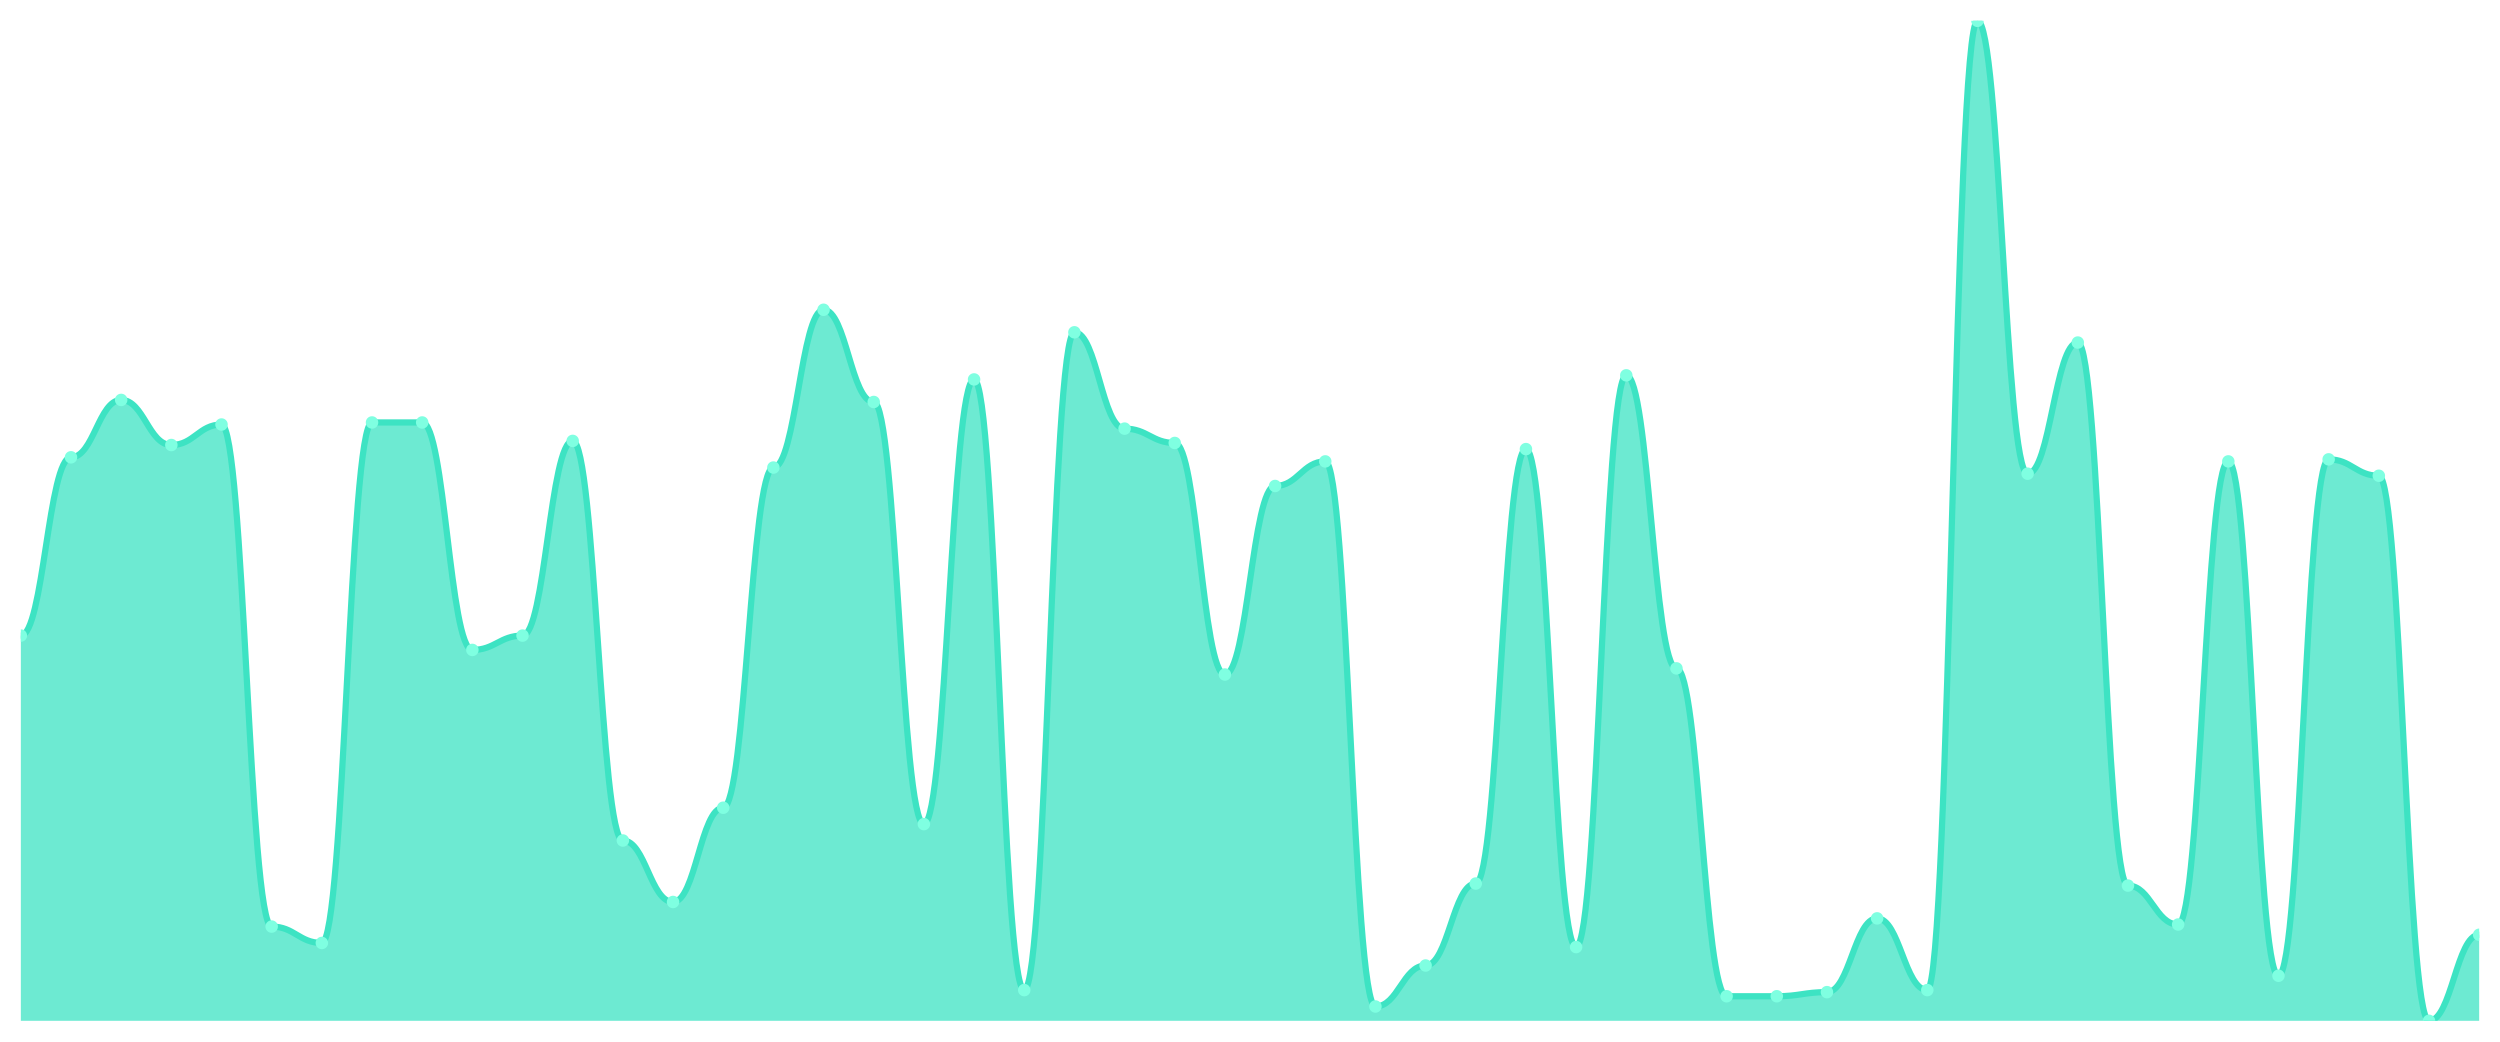
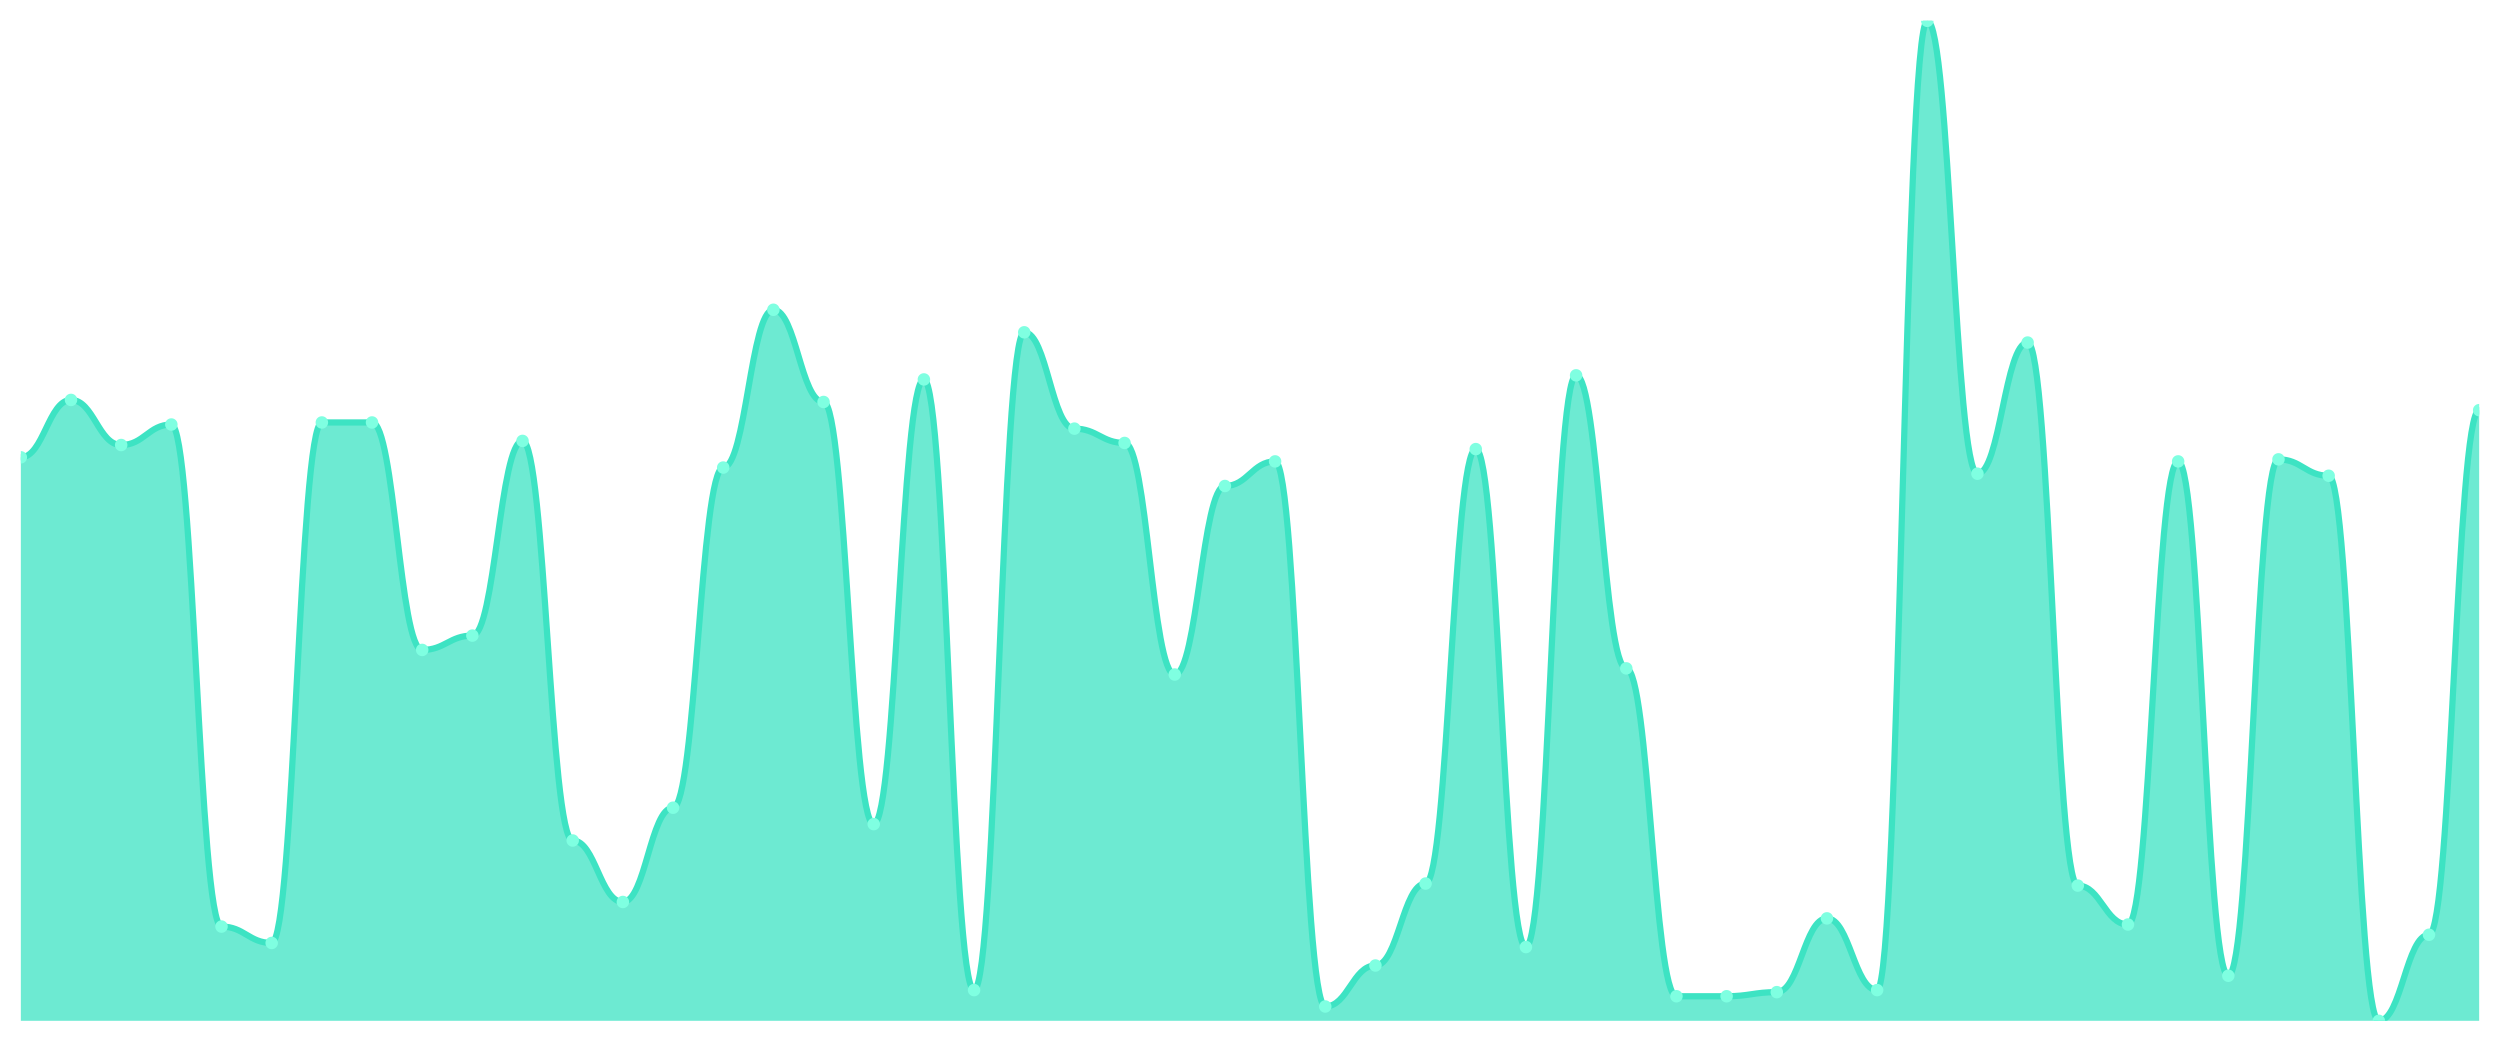
<svg xmlns="http://www.w3.org/2000/svg" viewBox="0 0 1200 500" width="1200" height="500">
  <defs>
    <clipPath id="c">
      <rect x="10" y="10" width="1180" height="480" />
    </clipPath>
  </defs>
  <rect width="1200" height="500" fill="none" />
  <g clip-path="url(#c)">
-     <path d="M 10,490 L 10,305.082 C 20.837,305.082 23.245,219.508 34.082,219.508 C 44.918,219.508 47.327,191.967 58.163,191.967 C 69,191.967 71.408,213.607 82.245,213.607 C 93.082,213.607 95.49,203.77 106.327,203.77 C 117.163,203.77 119.571,444.754 130.408,444.754 C 141.245,444.754 143.653,452.623 154.49,452.623 C 165.327,452.623 167.735,202.787 178.571,202.787 C 189.408,202.787 191.816,202.787 202.653,202.787 C 213.49,202.787 215.898,311.967 226.735,311.967 C 237.571,311.967 239.98,305.082 250.816,305.082 C 261.653,305.082 264.061,211.639 274.898,211.639 C 285.735,211.639 288.143,403.443 298.98,403.443 C 309.816,403.443 312.224,432.951 323.061,432.951 C 333.898,432.951 336.306,387.705 347.143,387.705 C 357.98,387.705 360.388,224.426 371.224,224.426 C 382.061,224.426 384.469,148.689 395.306,148.689 C 406.143,148.689 408.551,192.951 419.388,192.951 C 430.224,192.951 432.633,395.574 443.469,395.574 C 454.306,395.574 456.714,182.131 467.551,182.131 C 478.388,182.131 480.796,475.246 491.633,475.246 C 502.469,475.246 504.878,159.508 515.714,159.508 C 526.551,159.508 528.959,205.738 539.796,205.738 C 550.633,205.738 553.041,212.623 563.878,212.623 C 574.714,212.623 577.122,323.77 587.959,323.77 C 598.796,323.77 601.204,233.279 612.041,233.279 C 622.878,233.279 625.286,221.475 636.122,221.475 C 646.959,221.475 649.367,483.115 660.204,483.115 C 671.041,483.115 673.449,463.443 684.286,463.443 C 695.122,463.443 697.531,424.098 708.367,424.098 C 719.204,424.098 721.612,215.574 732.449,215.574 C 743.286,215.574 745.694,454.59 756.531,454.59 C 767.367,454.59 769.776,180.164 780.612,180.164 C 791.449,180.164 793.857,320.82 804.694,320.82 C 815.531,320.82 817.939,478.197 828.776,478.197 C 839.612,478.197 842.02,478.197 852.857,478.197 C 863.694,478.197 866.102,476.23 876.939,476.23 C 887.776,476.23 890.184,440.82 901.02,440.82 C 911.857,440.82 914.265,475.246 925.102,475.246 C 935.939,475.246 938.347,10 949.184,10 C 960.02,10 962.429,227.377 973.265,227.377 C 984.102,227.377 986.51,164.426 997.347,164.426 C 1008.184,164.426 1010.592,425.082 1021.429,425.082 C 1032.265,425.082 1034.673,443.77 1045.51,443.77 C 1056.347,443.77 1058.755,221.475 1069.592,221.475 C 1080.429,221.475 1082.837,468.361 1093.673,468.361 C 1104.51,468.361 1106.918,220.492 1117.755,220.492 C 1128.592,220.492 1131,228.361 1141.837,228.361 C 1152.673,228.361 1155.082,490 1165.918,490 C 1176.755,490 1179.163,448.689 1190,448.689 L 1190,490 Z" fill="rgba(61,227,195,0.75)" />
-     <path d="M 10,305.082 C 20.837,305.082 23.245,219.508 34.082,219.508 C 44.918,219.508 47.327,191.967 58.163,191.967 C 69,191.967 71.408,213.607 82.245,213.607 C 93.082,213.607 95.49,203.77 106.327,203.77 C 117.163,203.77 119.571,444.754 130.408,444.754 C 141.245,444.754 143.653,452.623 154.49,452.623 C 165.327,452.623 167.735,202.787 178.571,202.787 C 189.408,202.787 191.816,202.787 202.653,202.787 C 213.49,202.787 215.898,311.967 226.735,311.967 C 237.571,311.967 239.98,305.082 250.816,305.082 C 261.653,305.082 264.061,211.639 274.898,211.639 C 285.735,211.639 288.143,403.443 298.98,403.443 C 309.816,403.443 312.224,432.951 323.061,432.951 C 333.898,432.951 336.306,387.705 347.143,387.705 C 357.98,387.705 360.388,224.426 371.224,224.426 C 382.061,224.426 384.469,148.689 395.306,148.689 C 406.143,148.689 408.551,192.951 419.388,192.951 C 430.224,192.951 432.633,395.574 443.469,395.574 C 454.306,395.574 456.714,182.131 467.551,182.131 C 478.388,182.131 480.796,475.246 491.633,475.246 C 502.469,475.246 504.878,159.508 515.714,159.508 C 526.551,159.508 528.959,205.738 539.796,205.738 C 550.633,205.738 553.041,212.623 563.878,212.623 C 574.714,212.623 577.122,323.77 587.959,323.77 C 598.796,323.77 601.204,233.279 612.041,233.279 C 622.878,233.279 625.286,221.475 636.122,221.475 C 646.959,221.475 649.367,483.115 660.204,483.115 C 671.041,483.115 673.449,463.443 684.286,463.443 C 695.122,463.443 697.531,424.098 708.367,424.098 C 719.204,424.098 721.612,215.574 732.449,215.574 C 743.286,215.574 745.694,454.59 756.531,454.59 C 767.367,454.59 769.776,180.164 780.612,180.164 C 791.449,180.164 793.857,320.82 804.694,320.82 C 815.531,320.82 817.939,478.197 828.776,478.197 C 839.612,478.197 842.02,478.197 852.857,478.197 C 863.694,478.197 866.102,476.23 876.939,476.23 C 887.776,476.23 890.184,440.82 901.02,440.82 C 911.857,440.82 914.265,475.246 925.102,475.246 C 935.939,475.246 938.347,10 949.184,10 C 960.02,10 962.429,227.377 973.265,227.377 C 984.102,227.377 986.51,164.426 997.347,164.426 C 1008.184,164.426 1010.592,425.082 1021.429,425.082 C 1032.265,425.082 1034.673,443.77 1045.51,443.77 C 1056.347,443.77 1058.755,221.475 1069.592,221.475 C 1080.429,221.475 1082.837,468.361 1093.673,468.361 C 1104.51,468.361 1106.918,220.492 1117.755,220.492 C 1128.592,220.492 1131,228.361 1141.837,228.361 C 1152.673,228.361 1155.082,490 1165.918,490 C 1176.755,490 1179.163,448.689 1190,448.689" fill="none" stroke="#3de3c3" stroke-width="3" stroke-linecap="round" stroke-linejoin="round" />
-     <circle cx="10" cy="305.082" r="3" fill="#7fffe1" />
-     <circle cx="34.082" cy="219.508" r="3" fill="#7fffe1" />
-     <circle cx="58.163" cy="191.967" r="3" fill="#7fffe1" />
-     <circle cx="82.245" cy="213.607" r="3" fill="#7fffe1" />
-     <circle cx="106.327" cy="203.77" r="3" fill="#7fffe1" />
-     <circle cx="130.408" cy="444.754" r="3" fill="#7fffe1" />
-     <circle cx="154.49" cy="452.623" r="3" fill="#7fffe1" />
+     <path d="M 10,490 L 10,219.508 C 20.837,219.508 23.245,191.967 34.082,191.967 C 44.918,191.967 47.327,213.607 58.163,213.607 C 69,213.607 71.408,203.77 82.245,203.77 C 93.082,203.77 95.49,444.754 106.327,444.754 C 117.163,444.754 119.571,452.623 130.408,452.623 C 141.245,452.623 143.653,202.787 154.49,202.787 C 165.327,202.787 167.735,202.787 178.571,202.787 C 189.408,202.787 191.816,311.967 202.653,311.967 C 213.49,311.967 215.898,305.082 226.735,305.082 C 237.571,305.082 239.98,211.639 250.816,211.639 C 261.653,211.639 264.061,403.443 274.898,403.443 C 285.735,403.443 288.143,432.951 298.98,432.951 C 309.816,432.951 312.224,387.705 323.061,387.705 C 333.898,387.705 336.306,224.426 347.143,224.426 C 357.98,224.426 360.388,148.689 371.224,148.689 C 382.061,148.689 384.469,192.951 395.306,192.951 C 406.143,192.951 408.551,395.574 419.388,395.574 C 430.224,395.574 432.633,182.131 443.469,182.131 C 454.306,182.131 456.714,475.246 467.551,475.246 C 478.388,475.246 480.796,159.508 491.633,159.508 C 502.469,159.508 504.878,205.738 515.714,205.738 C 526.551,205.738 528.959,212.623 539.796,212.623 C 550.633,212.623 553.041,323.77 563.878,323.77 C 574.714,323.77 577.122,233.279 587.959,233.279 C 598.796,233.279 601.204,221.475 612.041,221.475 C 622.878,221.475 625.286,483.115 636.122,483.115 C 646.959,483.115 649.367,463.443 660.204,463.443 C 671.041,463.443 673.449,424.098 684.286,424.098 C 695.122,424.098 697.531,215.574 708.367,215.574 C 719.204,215.574 721.612,454.59 732.449,454.59 C 743.286,454.59 745.694,180.164 756.531,180.164 C 767.367,180.164 769.776,320.82 780.612,320.82 C 791.449,320.82 793.857,478.197 804.694,478.197 C 815.531,478.197 817.939,478.197 828.776,478.197 C 839.612,478.197 842.02,476.23 852.857,476.23 C 863.694,476.23 866.102,440.82 876.939,440.82 C 887.776,440.82 890.184,475.246 901.02,475.246 C 911.857,475.246 914.265,10 925.102,10 C 935.939,10 938.347,227.377 949.184,227.377 C 960.02,227.377 962.429,164.426 973.265,164.426 C 984.102,164.426 986.51,425.082 997.347,425.082 C 1008.184,425.082 1010.592,443.77 1021.429,443.77 C 1032.265,443.77 1034.673,221.475 1045.51,221.475 C 1056.347,221.475 1058.755,468.361 1069.592,468.361 C 1080.429,468.361 1082.837,220.492 1093.673,220.492 C 1104.51,220.492 1106.918,228.361 1117.755,228.361 C 1128.592,228.361 1131,490 1141.837,490 C 1152.673,490 1155.082,448.689 1165.918,448.689 C 1176.755,448.689 1179.163,196.885 1190,196.885 L 1190,490 Z" fill="rgba(61,227,195,0.75)" />
+     <path d="M 10,219.508 C 20.837,219.508 23.245,191.967 34.082,191.967 C 44.918,191.967 47.327,213.607 58.163,213.607 C 69,213.607 71.408,203.77 82.245,203.77 C 93.082,203.77 95.49,444.754 106.327,444.754 C 117.163,444.754 119.571,452.623 130.408,452.623 C 141.245,452.623 143.653,202.787 154.49,202.787 C 165.327,202.787 167.735,202.787 178.571,202.787 C 189.408,202.787 191.816,311.967 202.653,311.967 C 213.49,311.967 215.898,305.082 226.735,305.082 C 237.571,305.082 239.98,211.639 250.816,211.639 C 261.653,211.639 264.061,403.443 274.898,403.443 C 285.735,403.443 288.143,432.951 298.98,432.951 C 309.816,432.951 312.224,387.705 323.061,387.705 C 333.898,387.705 336.306,224.426 347.143,224.426 C 357.98,224.426 360.388,148.689 371.224,148.689 C 382.061,148.689 384.469,192.951 395.306,192.951 C 406.143,192.951 408.551,395.574 419.388,395.574 C 430.224,395.574 432.633,182.131 443.469,182.131 C 454.306,182.131 456.714,475.246 467.551,475.246 C 478.388,475.246 480.796,159.508 491.633,159.508 C 502.469,159.508 504.878,205.738 515.714,205.738 C 526.551,205.738 528.959,212.623 539.796,212.623 C 550.633,212.623 553.041,323.77 563.878,323.77 C 574.714,323.77 577.122,233.279 587.959,233.279 C 598.796,233.279 601.204,221.475 612.041,221.475 C 622.878,221.475 625.286,483.115 636.122,483.115 C 646.959,483.115 649.367,463.443 660.204,463.443 C 671.041,463.443 673.449,424.098 684.286,424.098 C 695.122,424.098 697.531,215.574 708.367,215.574 C 719.204,215.574 721.612,454.59 732.449,454.59 C 743.286,454.59 745.694,180.164 756.531,180.164 C 767.367,180.164 769.776,320.82 780.612,320.82 C 791.449,320.82 793.857,478.197 804.694,478.197 C 815.531,478.197 817.939,478.197 828.776,478.197 C 839.612,478.197 842.02,476.23 852.857,476.23 C 863.694,476.23 866.102,440.82 876.939,440.82 C 887.776,440.82 890.184,475.246 901.02,475.246 C 911.857,475.246 914.265,10 925.102,10 C 935.939,10 938.347,227.377 949.184,227.377 C 960.02,227.377 962.429,164.426 973.265,164.426 C 984.102,164.426 986.51,425.082 997.347,425.082 C 1008.184,425.082 1010.592,443.77 1021.429,443.77 C 1032.265,443.77 1034.673,221.475 1045.51,221.475 C 1056.347,221.475 1058.755,468.361 1069.592,468.361 C 1080.429,468.361 1082.837,220.492 1093.673,220.492 C 1104.51,220.492 1106.918,228.361 1117.755,228.361 C 1128.592,228.361 1131,490 1141.837,490 C 1152.673,490 1155.082,448.689 1165.918,448.689 C 1176.755,448.689 1179.163,196.885 1190,196.885" fill="none" stroke="#3de3c3" stroke-width="3" stroke-linecap="round" stroke-linejoin="round" />
+     <circle cx="10" cy="219.508" r="3" fill="#7fffe1" />
+     <circle cx="34.082" cy="191.967" r="3" fill="#7fffe1" />
+     <circle cx="58.163" cy="213.607" r="3" fill="#7fffe1" />
+     <circle cx="82.245" cy="203.77" r="3" fill="#7fffe1" />
+     <circle cx="106.327" cy="444.754" r="3" fill="#7fffe1" />
+     <circle cx="130.408" cy="452.623" r="3" fill="#7fffe1" />
+     <circle cx="154.49" cy="202.787" r="3" fill="#7fffe1" />
    <circle cx="178.571" cy="202.787" r="3" fill="#7fffe1" />
-     <circle cx="202.653" cy="202.787" r="3" fill="#7fffe1" />
-     <circle cx="226.735" cy="311.967" r="3" fill="#7fffe1" />
-     <circle cx="250.816" cy="305.082" r="3" fill="#7fffe1" />
-     <circle cx="274.898" cy="211.639" r="3" fill="#7fffe1" />
-     <circle cx="298.98" cy="403.443" r="3" fill="#7fffe1" />
-     <circle cx="323.061" cy="432.951" r="3" fill="#7fffe1" />
-     <circle cx="347.143" cy="387.705" r="3" fill="#7fffe1" />
-     <circle cx="371.224" cy="224.426" r="3" fill="#7fffe1" />
-     <circle cx="395.306" cy="148.689" r="3" fill="#7fffe1" />
-     <circle cx="419.388" cy="192.951" r="3" fill="#7fffe1" />
-     <circle cx="443.469" cy="395.574" r="3" fill="#7fffe1" />
-     <circle cx="467.551" cy="182.131" r="3" fill="#7fffe1" />
-     <circle cx="491.633" cy="475.246" r="3" fill="#7fffe1" />
-     <circle cx="515.714" cy="159.508" r="3" fill="#7fffe1" />
-     <circle cx="539.796" cy="205.738" r="3" fill="#7fffe1" />
-     <circle cx="563.878" cy="212.623" r="3" fill="#7fffe1" />
-     <circle cx="587.959" cy="323.77" r="3" fill="#7fffe1" />
-     <circle cx="612.041" cy="233.279" r="3" fill="#7fffe1" />
-     <circle cx="636.122" cy="221.475" r="3" fill="#7fffe1" />
-     <circle cx="660.204" cy="483.115" r="3" fill="#7fffe1" />
-     <circle cx="684.286" cy="463.443" r="3" fill="#7fffe1" />
-     <circle cx="708.367" cy="424.098" r="3" fill="#7fffe1" />
-     <circle cx="732.449" cy="215.574" r="3" fill="#7fffe1" />
-     <circle cx="756.531" cy="454.59" r="3" fill="#7fffe1" />
-     <circle cx="780.612" cy="180.164" r="3" fill="#7fffe1" />
-     <circle cx="804.694" cy="320.82" r="3" fill="#7fffe1" />
+     <circle cx="202.653" cy="311.967" r="3" fill="#7fffe1" />
+     <circle cx="226.735" cy="305.082" r="3" fill="#7fffe1" />
+     <circle cx="250.816" cy="211.639" r="3" fill="#7fffe1" />
+     <circle cx="274.898" cy="403.443" r="3" fill="#7fffe1" />
+     <circle cx="298.98" cy="432.951" r="3" fill="#7fffe1" />
+     <circle cx="323.061" cy="387.705" r="3" fill="#7fffe1" />
+     <circle cx="347.143" cy="224.426" r="3" fill="#7fffe1" />
+     <circle cx="371.224" cy="148.689" r="3" fill="#7fffe1" />
+     <circle cx="395.306" cy="192.951" r="3" fill="#7fffe1" />
+     <circle cx="419.388" cy="395.574" r="3" fill="#7fffe1" />
+     <circle cx="443.469" cy="182.131" r="3" fill="#7fffe1" />
+     <circle cx="467.551" cy="475.246" r="3" fill="#7fffe1" />
+     <circle cx="491.633" cy="159.508" r="3" fill="#7fffe1" />
+     <circle cx="515.714" cy="205.738" r="3" fill="#7fffe1" />
+     <circle cx="539.796" cy="212.623" r="3" fill="#7fffe1" />
+     <circle cx="563.878" cy="323.77" r="3" fill="#7fffe1" />
+     <circle cx="587.959" cy="233.279" r="3" fill="#7fffe1" />
+     <circle cx="612.041" cy="221.475" r="3" fill="#7fffe1" />
+     <circle cx="636.122" cy="483.115" r="3" fill="#7fffe1" />
+     <circle cx="660.204" cy="463.443" r="3" fill="#7fffe1" />
+     <circle cx="684.286" cy="424.098" r="3" fill="#7fffe1" />
+     <circle cx="708.367" cy="215.574" r="3" fill="#7fffe1" />
+     <circle cx="732.449" cy="454.59" r="3" fill="#7fffe1" />
+     <circle cx="756.531" cy="180.164" r="3" fill="#7fffe1" />
+     <circle cx="780.612" cy="320.82" r="3" fill="#7fffe1" />
+     <circle cx="804.694" cy="478.197" r="3" fill="#7fffe1" />
    <circle cx="828.776" cy="478.197" r="3" fill="#7fffe1" />
-     <circle cx="852.857" cy="478.197" r="3" fill="#7fffe1" />
-     <circle cx="876.939" cy="476.23" r="3" fill="#7fffe1" />
-     <circle cx="901.02" cy="440.82" r="3" fill="#7fffe1" />
-     <circle cx="925.102" cy="475.246" r="3" fill="#7fffe1" />
-     <circle cx="949.184" cy="10" r="3" fill="#7fffe1" />
-     <circle cx="973.265" cy="227.377" r="3" fill="#7fffe1" />
-     <circle cx="997.347" cy="164.426" r="3" fill="#7fffe1" />
-     <circle cx="1021.429" cy="425.082" r="3" fill="#7fffe1" />
-     <circle cx="1045.51" cy="443.77" r="3" fill="#7fffe1" />
-     <circle cx="1069.592" cy="221.475" r="3" fill="#7fffe1" />
-     <circle cx="1093.673" cy="468.361" r="3" fill="#7fffe1" />
-     <circle cx="1117.755" cy="220.492" r="3" fill="#7fffe1" />
-     <circle cx="1141.837" cy="228.361" r="3" fill="#7fffe1" />
-     <circle cx="1165.918" cy="490" r="3" fill="#7fffe1" />
-     <circle cx="1190" cy="448.689" r="3" fill="#7fffe1" />
+     <circle cx="852.857" cy="476.23" r="3" fill="#7fffe1" />
+     <circle cx="876.939" cy="440.82" r="3" fill="#7fffe1" />
+     <circle cx="901.02" cy="475.246" r="3" fill="#7fffe1" />
+     <circle cx="925.102" cy="10" r="3" fill="#7fffe1" />
+     <circle cx="949.184" cy="227.377" r="3" fill="#7fffe1" />
+     <circle cx="973.265" cy="164.426" r="3" fill="#7fffe1" />
+     <circle cx="997.347" cy="425.082" r="3" fill="#7fffe1" />
+     <circle cx="1021.429" cy="443.77" r="3" fill="#7fffe1" />
+     <circle cx="1045.51" cy="221.475" r="3" fill="#7fffe1" />
+     <circle cx="1069.592" cy="468.361" r="3" fill="#7fffe1" />
+     <circle cx="1093.673" cy="220.492" r="3" fill="#7fffe1" />
+     <circle cx="1117.755" cy="228.361" r="3" fill="#7fffe1" />
+     <circle cx="1141.837" cy="490" r="3" fill="#7fffe1" />
+     <circle cx="1165.918" cy="448.689" r="3" fill="#7fffe1" />
+     <circle cx="1190" cy="196.885" r="3" fill="#7fffe1" />
  </g>
</svg>
